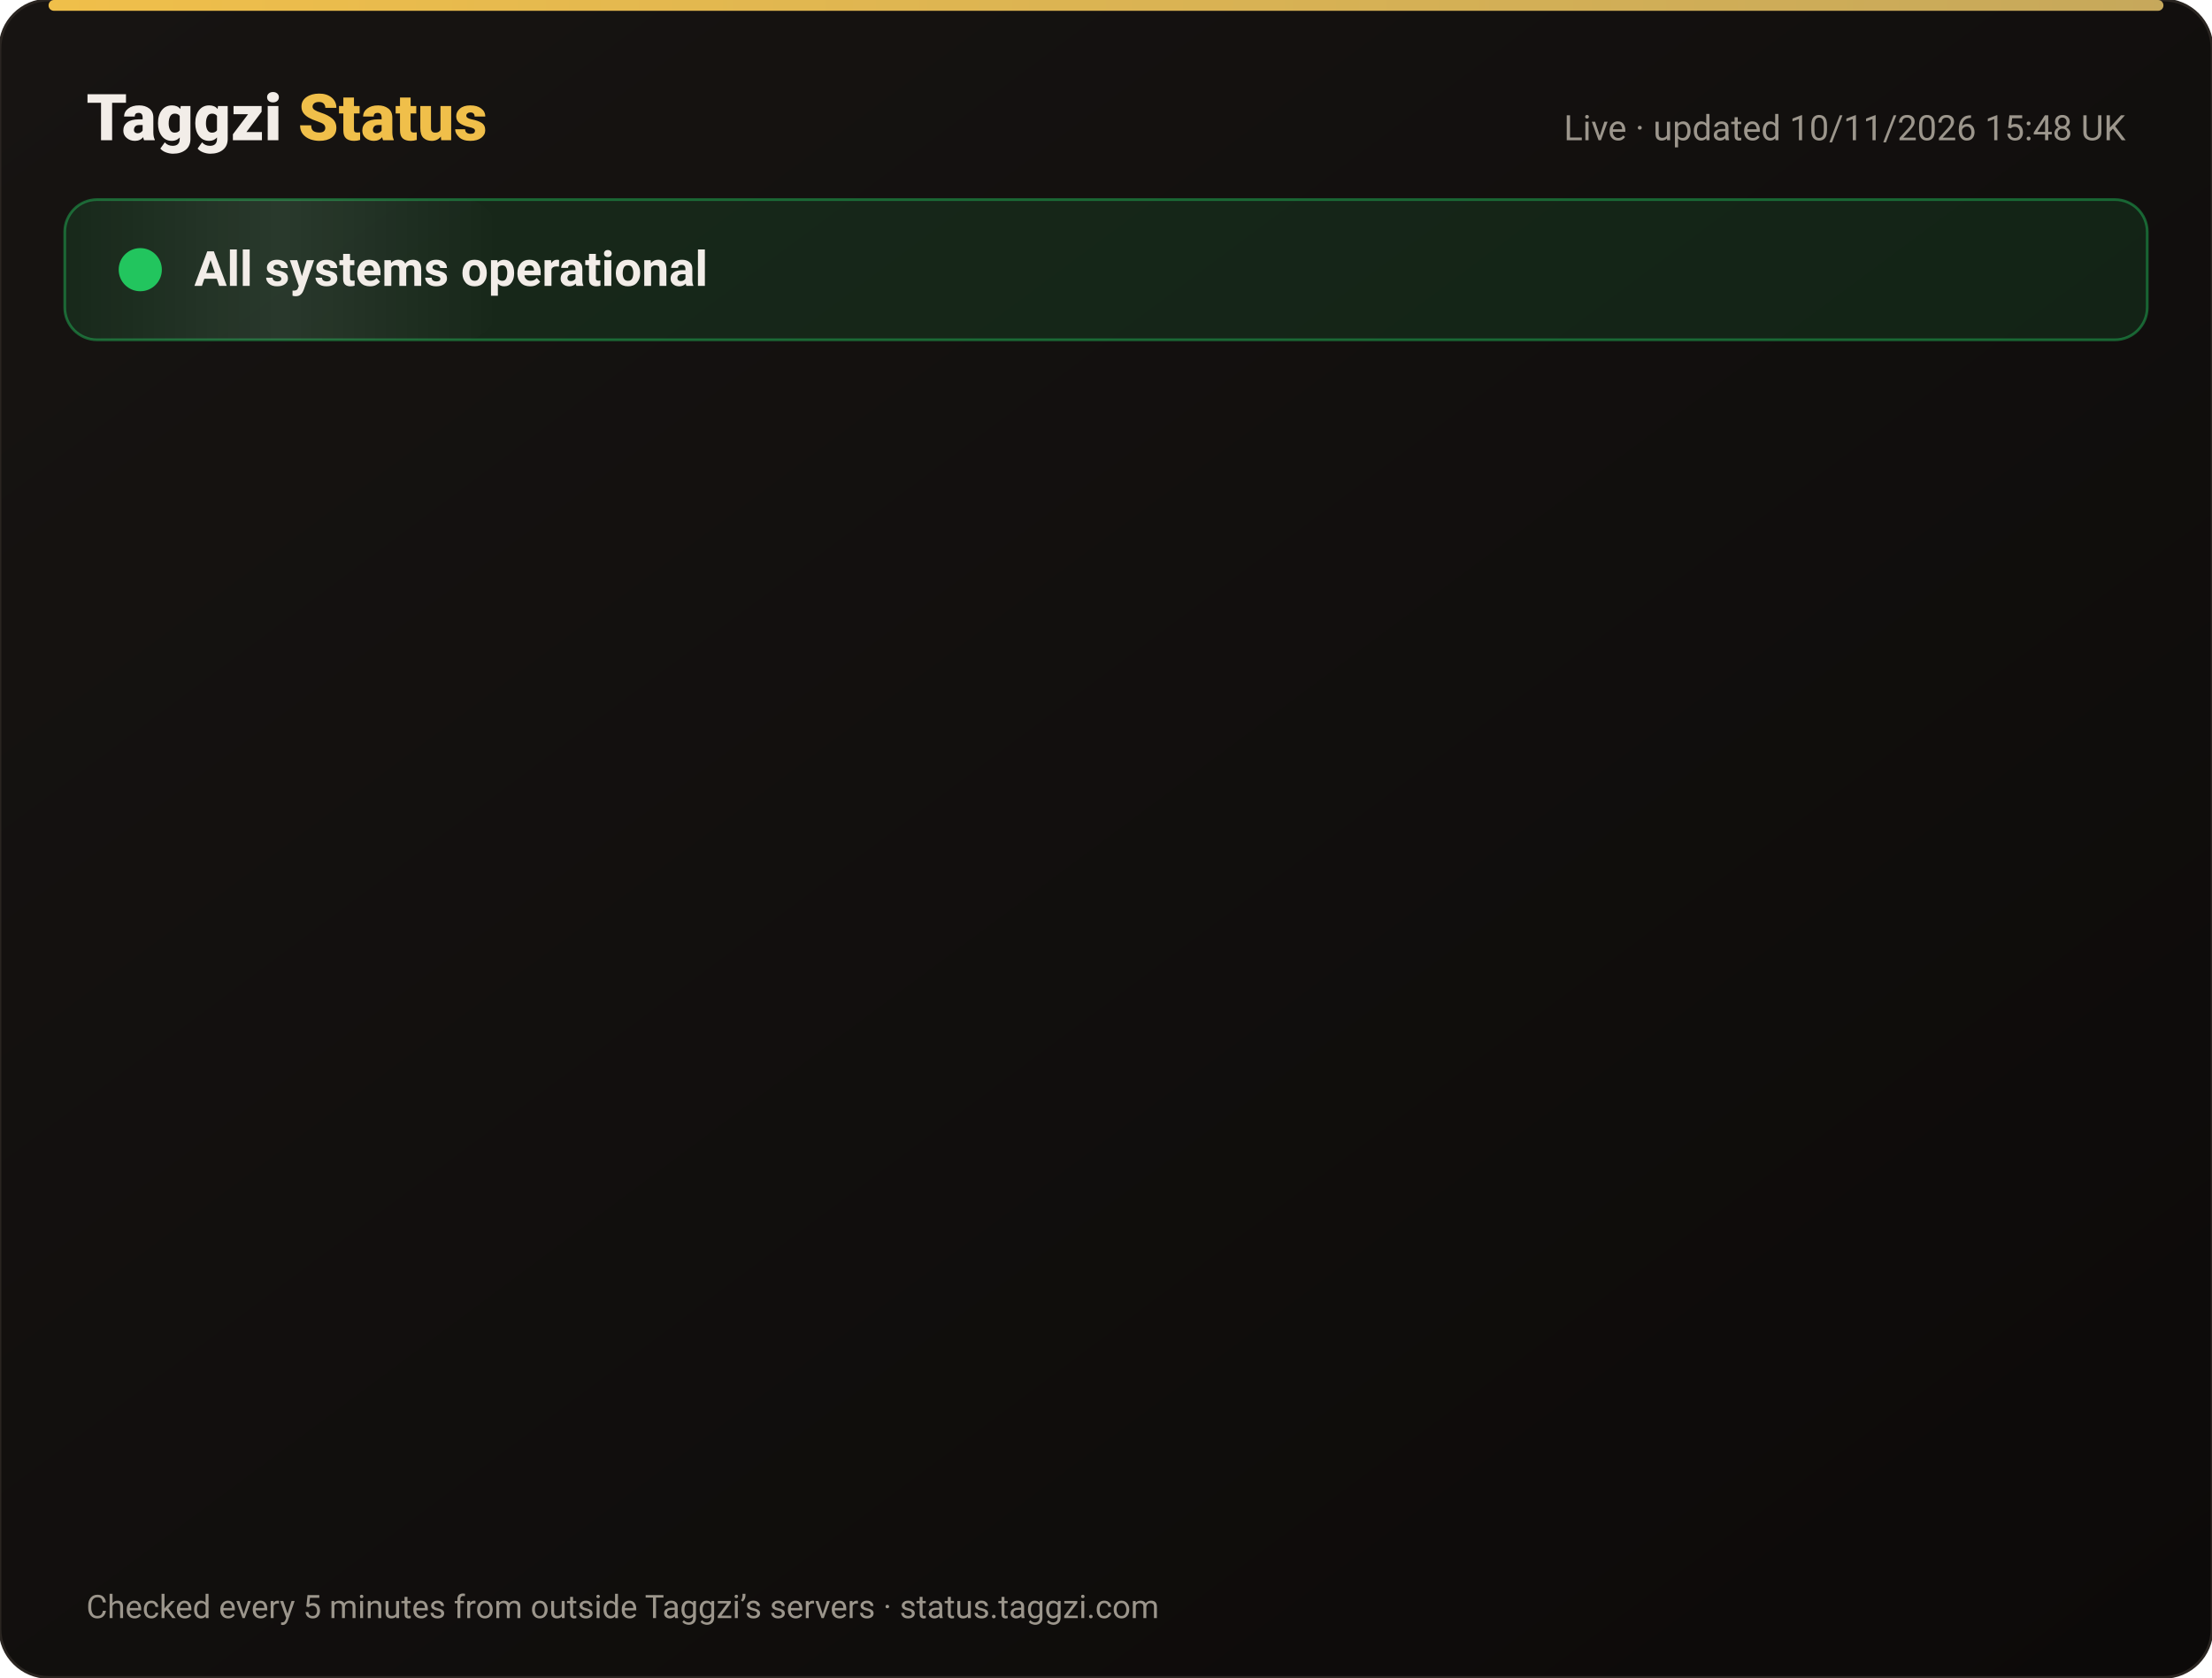
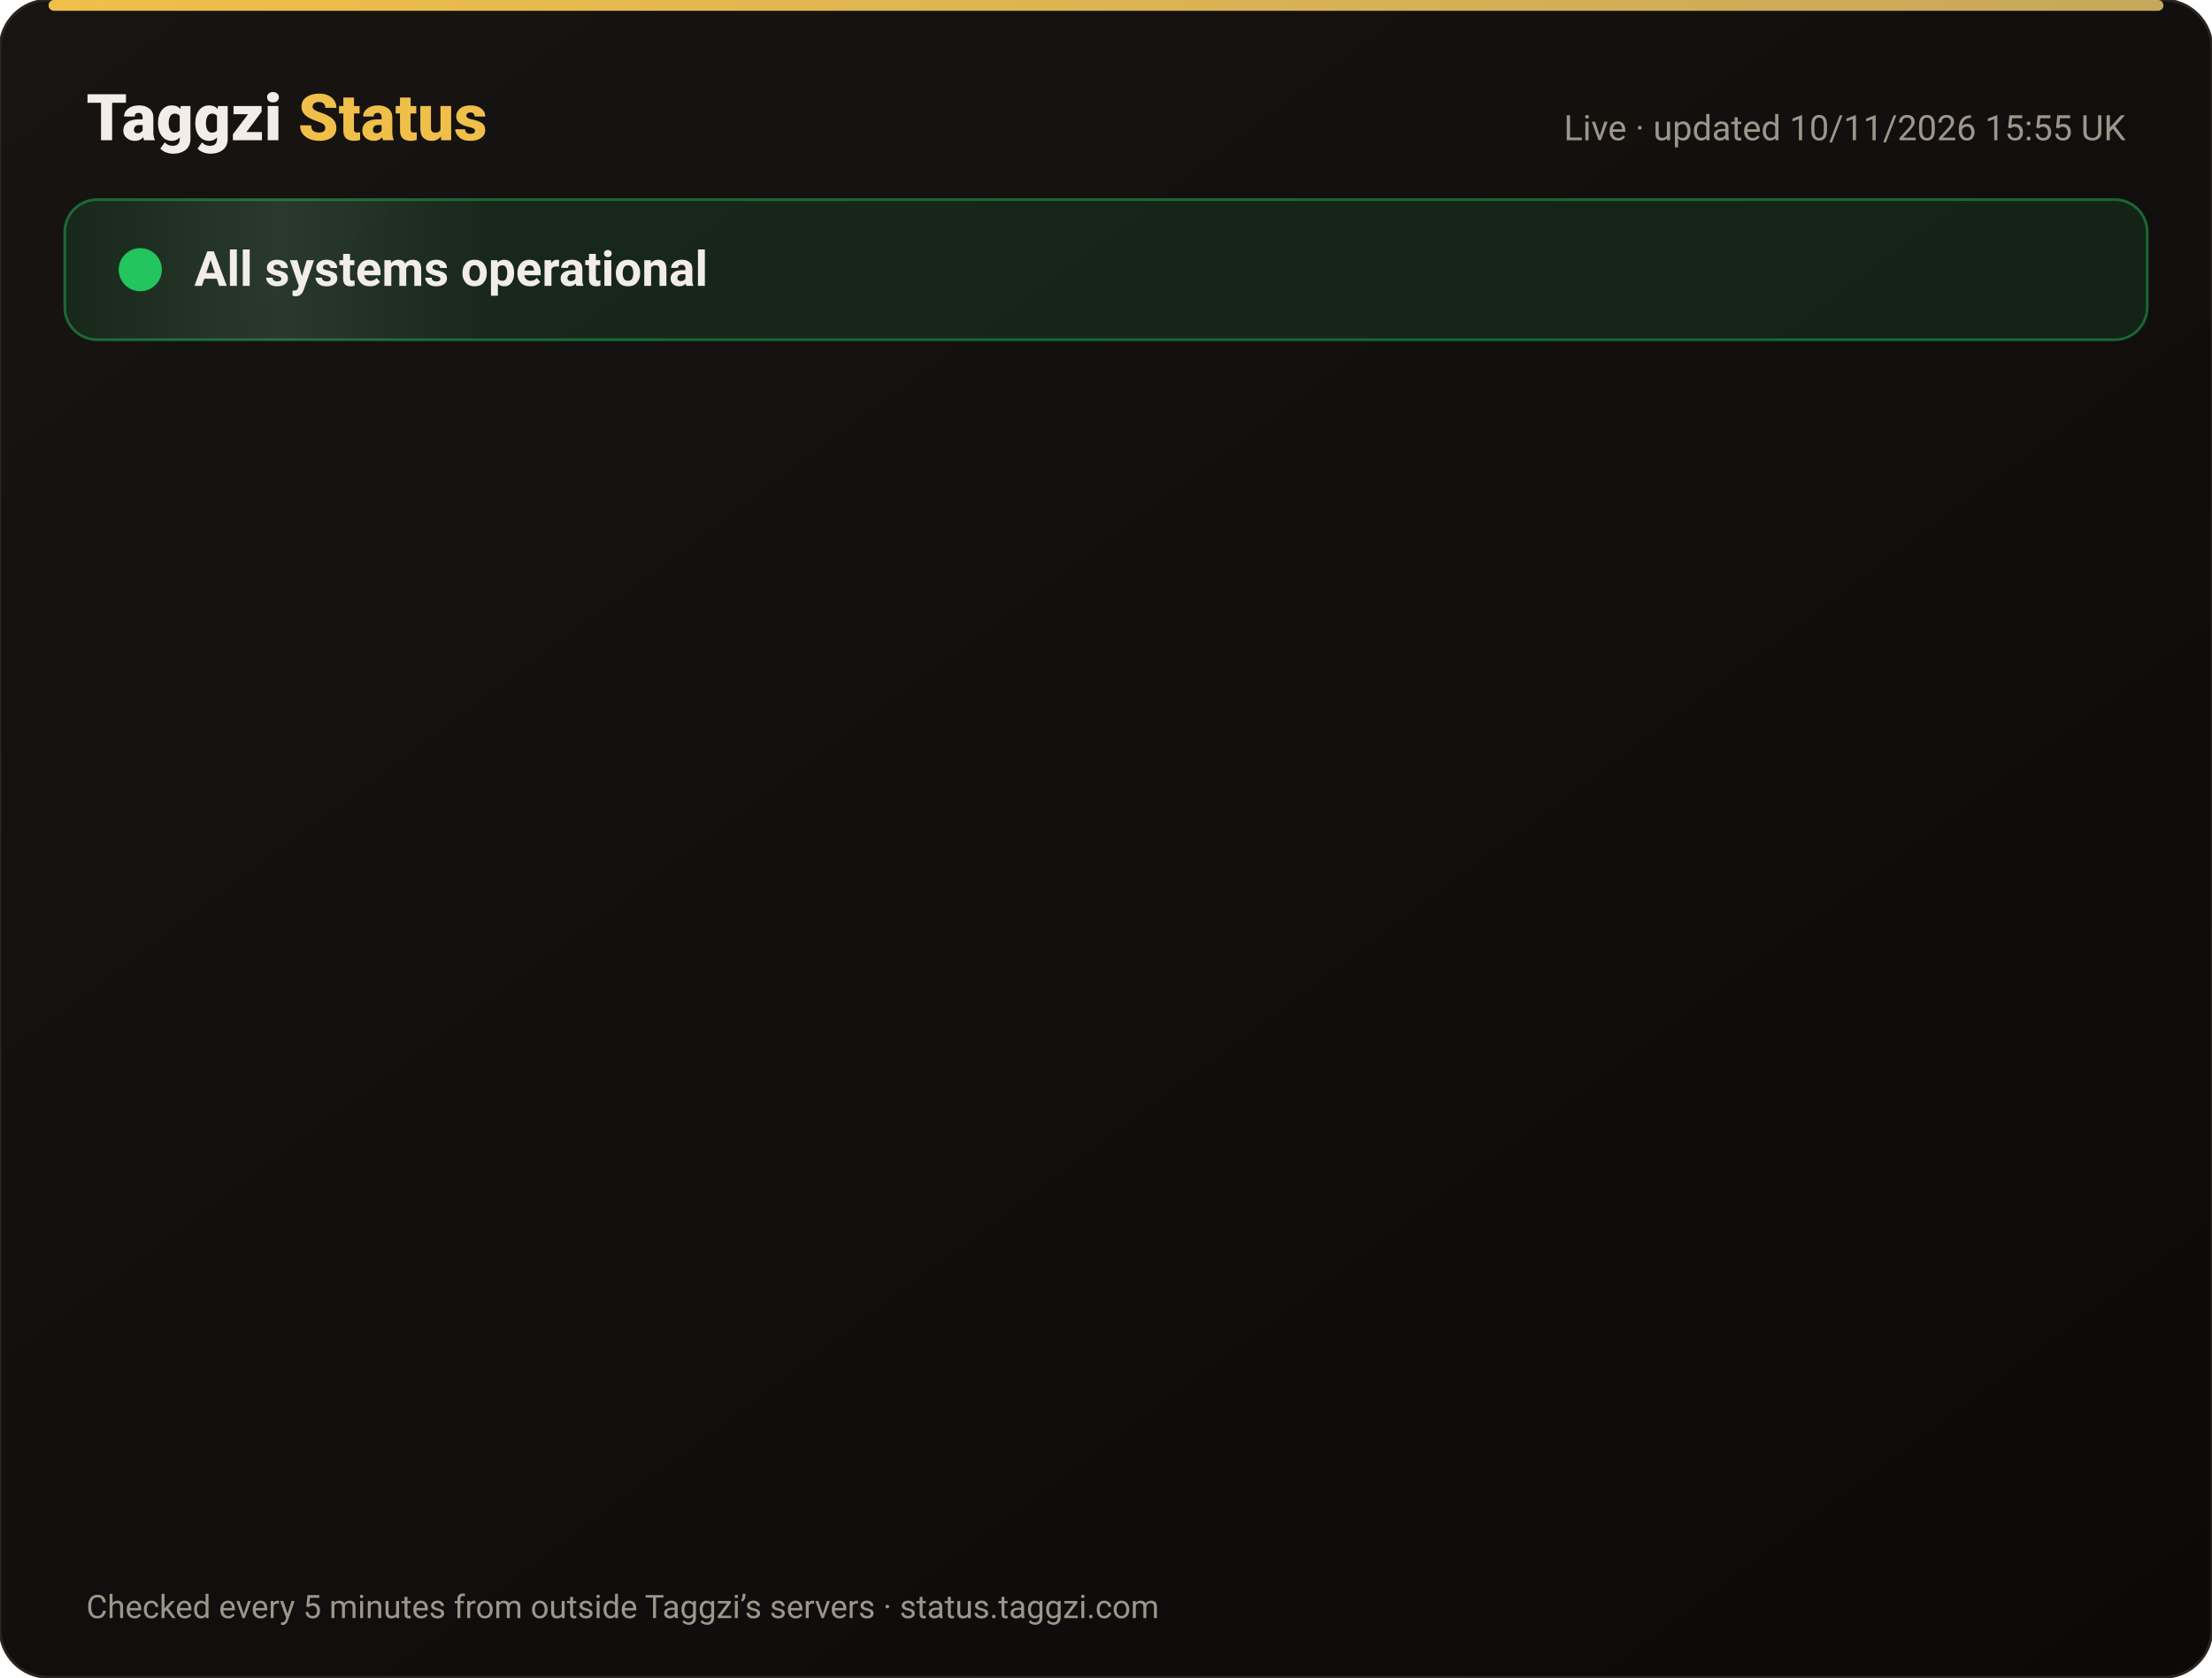
<svg xmlns="http://www.w3.org/2000/svg" width="820" height="622" viewBox="0 0 820 622" font-family="-apple-system,Segoe UI,Roboto,Helvetica,Arial,sans-serif">
  <defs>
    <linearGradient id="bg" x1="0" y1="0" x2="1" y2="1">
      <stop offset="0" stop-color="#171412" />
      <stop offset="1" stop-color="#0C0A09" />
    </linearGradient>
    <linearGradient id="gold" x1="0" x2="1">
      <stop offset="0" stop-color="#F0BF4A" />
      <stop offset="1" stop-color="#c6a85b" />
    </linearGradient>
    <linearGradient id="shine" x1="0" x2="1">
      <stop offset="0" stop-color="#fff" stop-opacity="0" />
      <stop offset=".5" stop-color="#fff" stop-opacity=".08" />
      <stop offset="1" stop-color="#fff" stop-opacity="0" />
    </linearGradient>
  </defs>
  <rect width="820" height="622" rx="18" fill="url(#bg)" stroke="#2a2521" />
  <rect x="18" y="0" width="784" height="4" rx="2" fill="url(#gold)" />
  <text x="32" y="52" font-size="24" font-weight="800" fill="#F2EDE8">Taggzi <tspan fill="#F0BF4A">Status</tspan>
  </text>
-   <text x="788" y="52" font-size="13" fill="#9C968C" text-anchor="end">Live · updated 10/11/2026 15:48 UK</text>
+   <text x="788" y="52" font-size="13" fill="#9C968C" text-anchor="end">Live · updated 10/11/2026 15:55 UK</text>
  <rect x="24" y="74" width="772" height="52" rx="12" fill="#22c55e" fill-opacity=".12" stroke="#22c55e" stroke-opacity=".45" />
  <rect x="24" y="74" width="160" height="52" rx="12" fill="url(#shine)">
    <animate attributeName="x" from="-160" to="820" dur="4s" repeatCount="indefinite" />
  </rect>
  <circle cx="52" cy="100" r="7" fill="#22c55e" />
  <circle cx="52" cy="100" r="7" fill="none" stroke="#22c55e" stroke-width="2">
    <animate attributeName="r" values="7;15;7" dur="2s" repeatCount="indefinite" />
    <animate attributeName="opacity" values=".9;0;.9" dur="2s" repeatCount="indefinite" />
  </circle>
  <text x="72" y="106" font-size="18" font-weight="700" fill="#F2EDE8">All systems operational</text>
  <g opacity="0">
    <animate attributeName="opacity" from="0" to="1" begin="0.00s" dur=".6s" fill="freeze" />
    <line x1="32" y1="188" x2="788" y2="188" stroke="#2a2521" />
    <circle cx="44" cy="166" r="6" fill="#22c55e">
      <animate attributeName="opacity" values="1;.45;1" dur="2.4s" begin="0.00s" repeatCount="indefinite" />
    </circle>
    <text x="62" y="171" font-size="15" font-weight="650" fill="#F2EDE8">Website</text>
    <text x="630" y="171" font-size="13" fill="#9C968C" text-anchor="end">99.97% uptime</text>
    <rect x="648" y="154" width="140" height="24" rx="12" fill="#22c55e" fill-opacity=".14" stroke="#22c55e" stroke-opacity=".5" />
    <text x="718" y="171" font-size="12" font-weight="700" fill="#22c55e" text-anchor="middle">Operational</text>
  </g>
  <g opacity="0">
    <animate attributeName="opacity" from="0" to="1" begin="0.15s" dur=".6s" fill="freeze" />
    <line x1="32" y1="234" x2="788" y2="234" stroke="#2a2521" />
    <circle cx="44" cy="212" r="6" fill="#22c55e">
      <animate attributeName="opacity" values="1;.45;1" dur="2.4s" begin="0.15s" repeatCount="indefinite" />
    </circle>
    <text x="62" y="217" font-size="15" font-weight="650" fill="#F2EDE8">Tag scans</text>
    <text x="630" y="217" font-size="13" fill="#9C968C" text-anchor="end">99.97% uptime</text>
    <rect x="648" y="200" width="140" height="24" rx="12" fill="#22c55e" fill-opacity=".14" stroke="#22c55e" stroke-opacity=".5" />
    <text x="718" y="217" font-size="12" font-weight="700" fill="#22c55e" text-anchor="middle">Operational</text>
  </g>
  <g opacity="0">
    <animate attributeName="opacity" from="0" to="1" begin="0.30s" dur=".6s" fill="freeze" />
    <line x1="32" y1="280" x2="788" y2="280" stroke="#2a2521" />
    <circle cx="44" cy="258" r="6" fill="#22c55e">
      <animate attributeName="opacity" values="1;.45;1" dur="2.4s" begin="0.30s" repeatCount="indefinite" />
    </circle>
    <text x="62" y="263" font-size="15" font-weight="650" fill="#F2EDE8">Manual tag lookup</text>
    <text x="630" y="263" font-size="13" fill="#9C968C" text-anchor="end">99.97% uptime</text>
    <rect x="648" y="246" width="140" height="24" rx="12" fill="#22c55e" fill-opacity=".14" stroke="#22c55e" stroke-opacity=".5" />
    <text x="718" y="263" font-size="12" font-weight="700" fill="#22c55e" text-anchor="middle">Operational</text>
  </g>
  <g opacity="0">
    <animate attributeName="opacity" from="0" to="1" begin="0.45s" dur=".6s" fill="freeze" />
    <line x1="32" y1="326" x2="788" y2="326" stroke="#2a2521" />
    <circle cx="44" cy="304" r="6" fill="#22c55e">
      <animate attributeName="opacity" values="1;.45;1" dur="2.4s" begin="0.45s" repeatCount="indefinite" />
    </circle>
    <text x="62" y="309" font-size="15" font-weight="650" fill="#F2EDE8">App &amp; login</text>
    <text x="630" y="309" font-size="13" fill="#9C968C" text-anchor="end">99.97% uptime</text>
    <rect x="648" y="292" width="140" height="24" rx="12" fill="#22c55e" fill-opacity=".14" stroke="#22c55e" stroke-opacity=".5" />
    <text x="718" y="309" font-size="12" font-weight="700" fill="#22c55e" text-anchor="middle">Operational</text>
  </g>
  <g opacity="0">
    <animate attributeName="opacity" from="0" to="1" begin="0.60s" dur=".6s" fill="freeze" />
    <line x1="32" y1="372" x2="788" y2="372" stroke="#2a2521" />
    <circle cx="44" cy="350" r="6" fill="#22c55e">
      <animate attributeName="opacity" values="1;.45;1" dur="2.4s" begin="0.60s" repeatCount="indefinite" />
    </circle>
    <text x="62" y="355" font-size="15" font-weight="650" fill="#F2EDE8">Community alerts</text>
    <text x="630" y="355" font-size="13" fill="#9C968C" text-anchor="end">99.97% uptime</text>
    <rect x="648" y="338" width="140" height="24" rx="12" fill="#22c55e" fill-opacity=".14" stroke="#22c55e" stroke-opacity=".5" />
    <text x="718" y="355" font-size="12" font-weight="700" fill="#22c55e" text-anchor="middle">Operational</text>
  </g>
  <g opacity="0">
    <animate attributeName="opacity" from="0" to="1" begin="0.75s" dur=".6s" fill="freeze" />
    <line x1="32" y1="418" x2="788" y2="418" stroke="#2a2521" />
    <circle cx="44" cy="396" r="6" fill="#22c55e">
      <animate attributeName="opacity" values="1;.45;1" dur="2.4s" begin="0.75s" repeatCount="indefinite" />
    </circle>
    <text x="62" y="401" font-size="15" font-weight="650" fill="#F2EDE8">Private calling</text>
    <text x="630" y="401" font-size="13" fill="#9C968C" text-anchor="end">99.97% uptime</text>
    <rect x="648" y="384" width="140" height="24" rx="12" fill="#22c55e" fill-opacity=".14" stroke="#22c55e" stroke-opacity=".5" />
    <text x="718" y="401" font-size="12" font-weight="700" fill="#22c55e" text-anchor="middle">Operational</text>
  </g>
  <g opacity="0">
    <animate attributeName="opacity" from="0" to="1" begin="0.90s" dur=".6s" fill="freeze" />
    <line x1="32" y1="464" x2="788" y2="464" stroke="#2a2521" />
    <circle cx="44" cy="442" r="6" fill="#22c55e">
      <animate attributeName="opacity" values="1;.45;1" dur="2.4s" begin="0.90s" repeatCount="indefinite" />
    </circle>
    <text x="62" y="447" font-size="15" font-weight="650" fill="#F2EDE8">Payments</text>
    <text x="630" y="447" font-size="13" fill="#9C968C" text-anchor="end">99.96% uptime</text>
    <rect x="648" y="430" width="140" height="24" rx="12" fill="#22c55e" fill-opacity=".14" stroke="#22c55e" stroke-opacity=".5" />
    <text x="718" y="447" font-size="12" font-weight="700" fill="#22c55e" text-anchor="middle">Operational</text>
  </g>
  <g opacity="0">
    <animate attributeName="opacity" from="0" to="1" begin="1.05s" dur=".6s" fill="freeze" />
    <line x1="32" y1="510" x2="788" y2="510" stroke="#2a2521" />
    <circle cx="44" cy="488" r="6" fill="#22c55e">
      <animate attributeName="opacity" values="1;.45;1" dur="2.4s" begin="1.05s" repeatCount="indefinite" />
    </circle>
    <text x="62" y="493" font-size="15" font-weight="650" fill="#F2EDE8">Email &amp; support</text>
    <text x="630" y="493" font-size="13" fill="#9C968C" text-anchor="end">99.97% uptime</text>
    <rect x="648" y="476" width="140" height="24" rx="12" fill="#22c55e" fill-opacity=".14" stroke="#22c55e" stroke-opacity=".5" />
    <text x="718" y="493" font-size="12" font-weight="700" fill="#22c55e" text-anchor="middle">Operational</text>
  </g>
  <g opacity="0">
    <animate attributeName="opacity" from="0" to="1" begin="1.20s" dur=".6s" fill="freeze" />
    <line x1="32" y1="556" x2="788" y2="556" stroke="#2a2521" />
    <circle cx="44" cy="534" r="6" fill="#22c55e">
      <animate attributeName="opacity" values="1;.45;1" dur="2.4s" begin="1.20s" repeatCount="indefinite" />
    </circle>
    <text x="62" y="539" font-size="15" font-weight="650" fill="#F2EDE8">Secure connection (SSL)</text>
    <text x="630" y="539" font-size="13" fill="#9C968C" text-anchor="end">100.00% uptime</text>
    <rect x="648" y="522" width="140" height="24" rx="12" fill="#22c55e" fill-opacity=".14" stroke="#22c55e" stroke-opacity=".5" />
    <text x="718" y="539" font-size="12" font-weight="700" fill="#22c55e" text-anchor="middle">Operational</text>
  </g>
  <text x="32" y="600" font-size="12" fill="#9C968C">Checked every 5 minutes from outside Taggzi’s servers · status.taggzi.com</text>
</svg>
